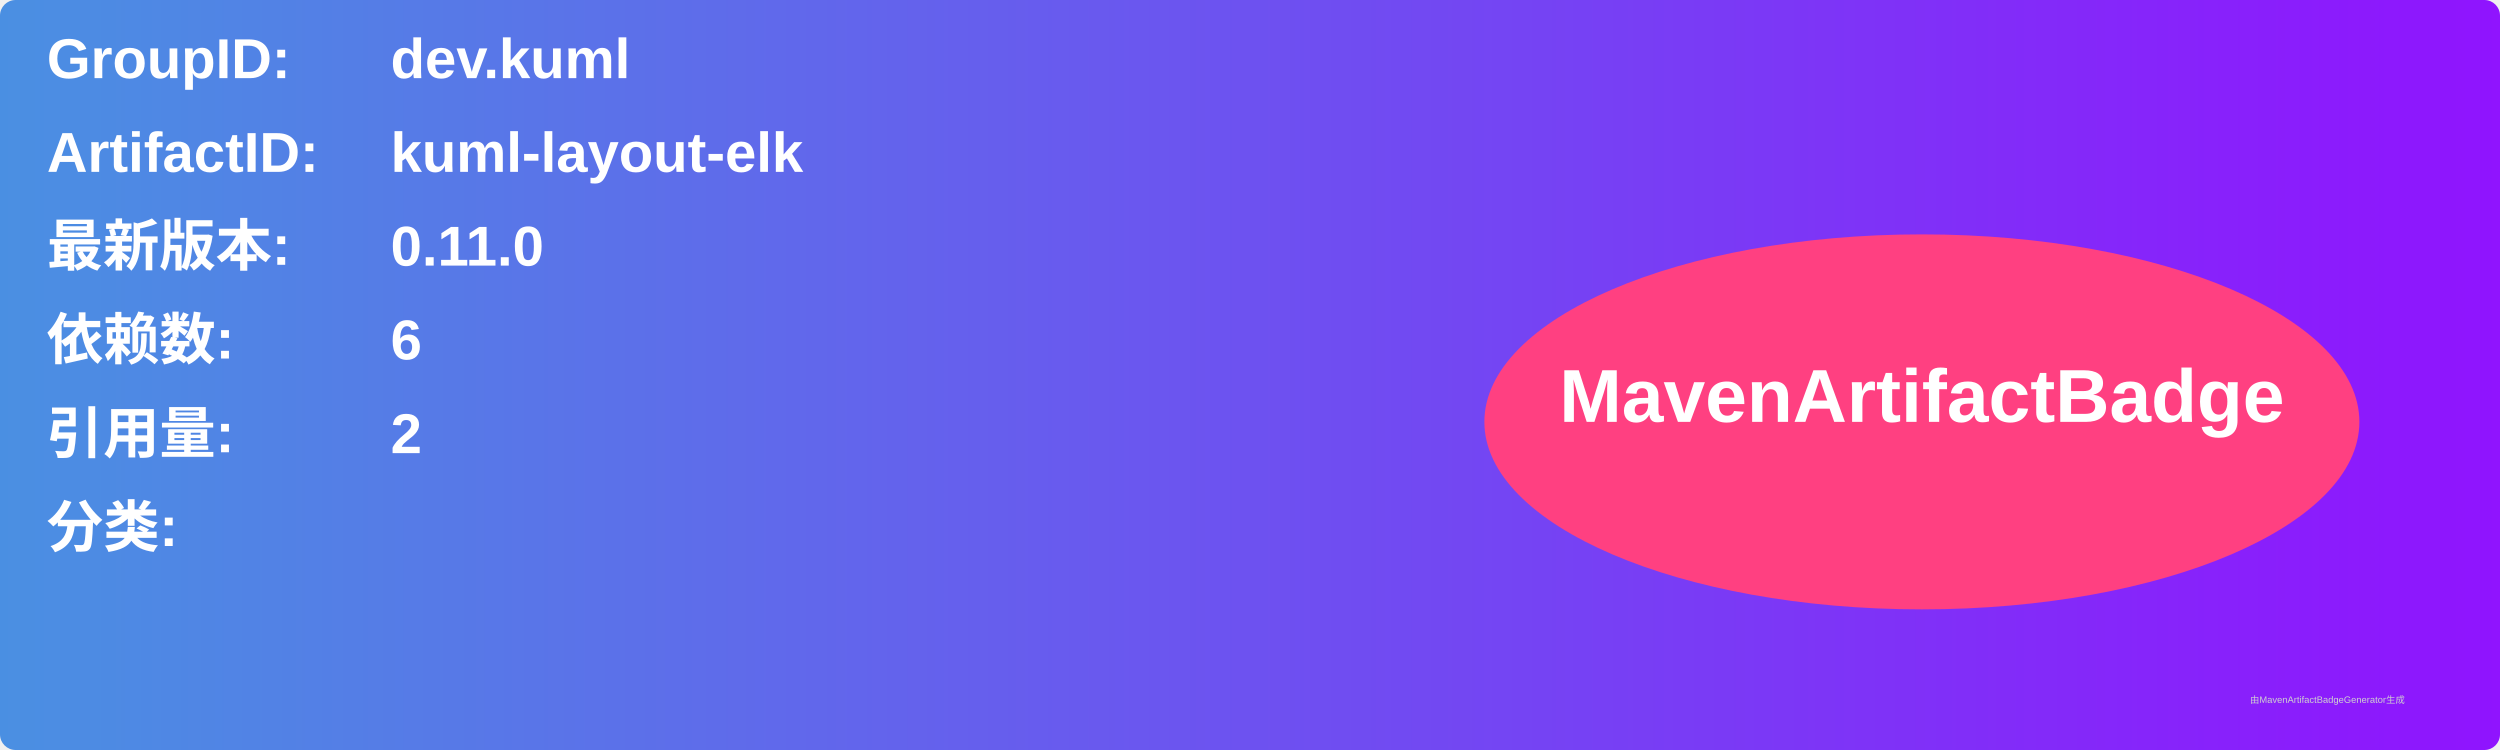
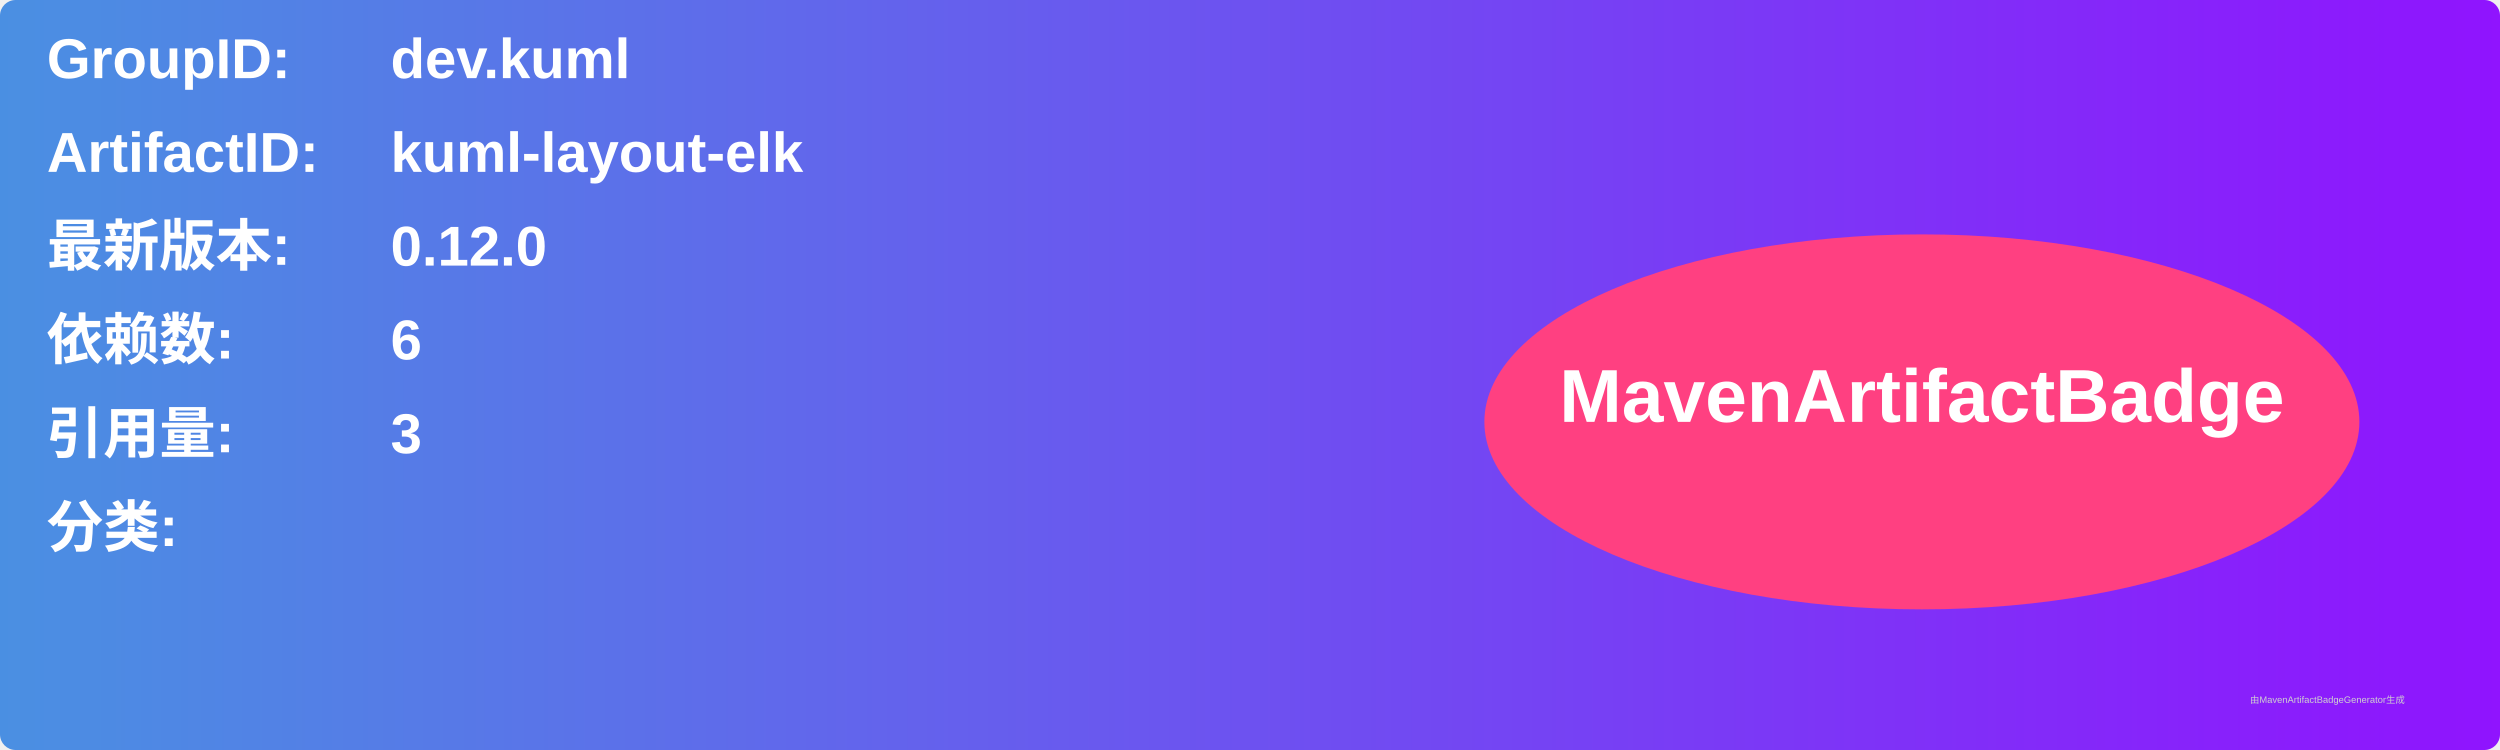
<svg xmlns="http://www.w3.org/2000/svg" width="800" height="240" viewBox="0 0 800 240">
  <linearGradient id="grad" x1="0%" y1="0%" x2="100%" y2="0%">
    <stop offset="0%" stop-color="#4a90e2" />
    <stop offset="100%" stop-color="#9013fe" />
  </linearGradient>
  <rect width="100%" height="100%" rx="5" ry="5" fill="url(#grad)" />
  <g transform="translate(15, 15)">
    <text x="0" y="10" font-family="Arial" font-size="18" fill="white" font-weight="bold" width="260">GroupID:</text>
    <text x="110" y="10" font-family="Arial" font-size="18" fill="white" font-weight="bold" width="460">dev.kuml</text>
    <text x="0" y="40" font-family="Arial" font-size="18" fill="white" font-weight="bold" width="260">ArtifactID:</text>
    <text x="110" y="40" font-family="Arial" font-size="18" fill="white" font-weight="bold" width="460">kuml-layout-elk</text>
    <text x="0" y="70" font-family="Arial" font-size="18" fill="white" font-weight="bold">最新版本:</text>
    <text x="110" y="70" font-family="Arial" font-size="18" fill="white" font-weight="bold">
-       <tspan font-weight="bold">0.11.0</tspan>
+       <tspan font-weight="bold">0.12.0</tspan>
    </text>
    <text x="0" y="100" font-family="Arial" font-size="18" fill="white" font-weight="bold">依赖数: </text>
    <text x="110" y="100" font-family="Arial" font-size="18" fill="white">
      <tspan font-weight="bold">6</tspan>
    </text>
    <text x="0" y="130" font-family="Arial" font-size="18" fill="white" font-weight="bold">引用量: </text>
    <text x="110" y="130" font-family="Arial" font-size="18" fill="white">
-       <tspan font-weight="bold">2</tspan>
+       <tspan font-weight="bold">3</tspan>
    </text>
    <text x="0" y="160" font-family="Arial" font-size="18" fill="white" font-weight="bold">分类:</text>
    <text x="10" y="190" font-family="Arial" font-size="10" fill="white">
      <tspan font-weight="bold" />
    </text>
    <ellipse cx="600" cy="120" rx="140" ry="60" fill="#ff4081" />
    <text x="600" y="120" text-anchor="middle" font-family="Arial" font-size="24" fill="white" font-weight="bold">MavenArtifactBadge</text>
  </g>
  <text x="720" y="225" font-family="Arial" font-size="3" fill="#d0d0d0">由MavenArtifactBadgeGenerator生成</text>
</svg>
